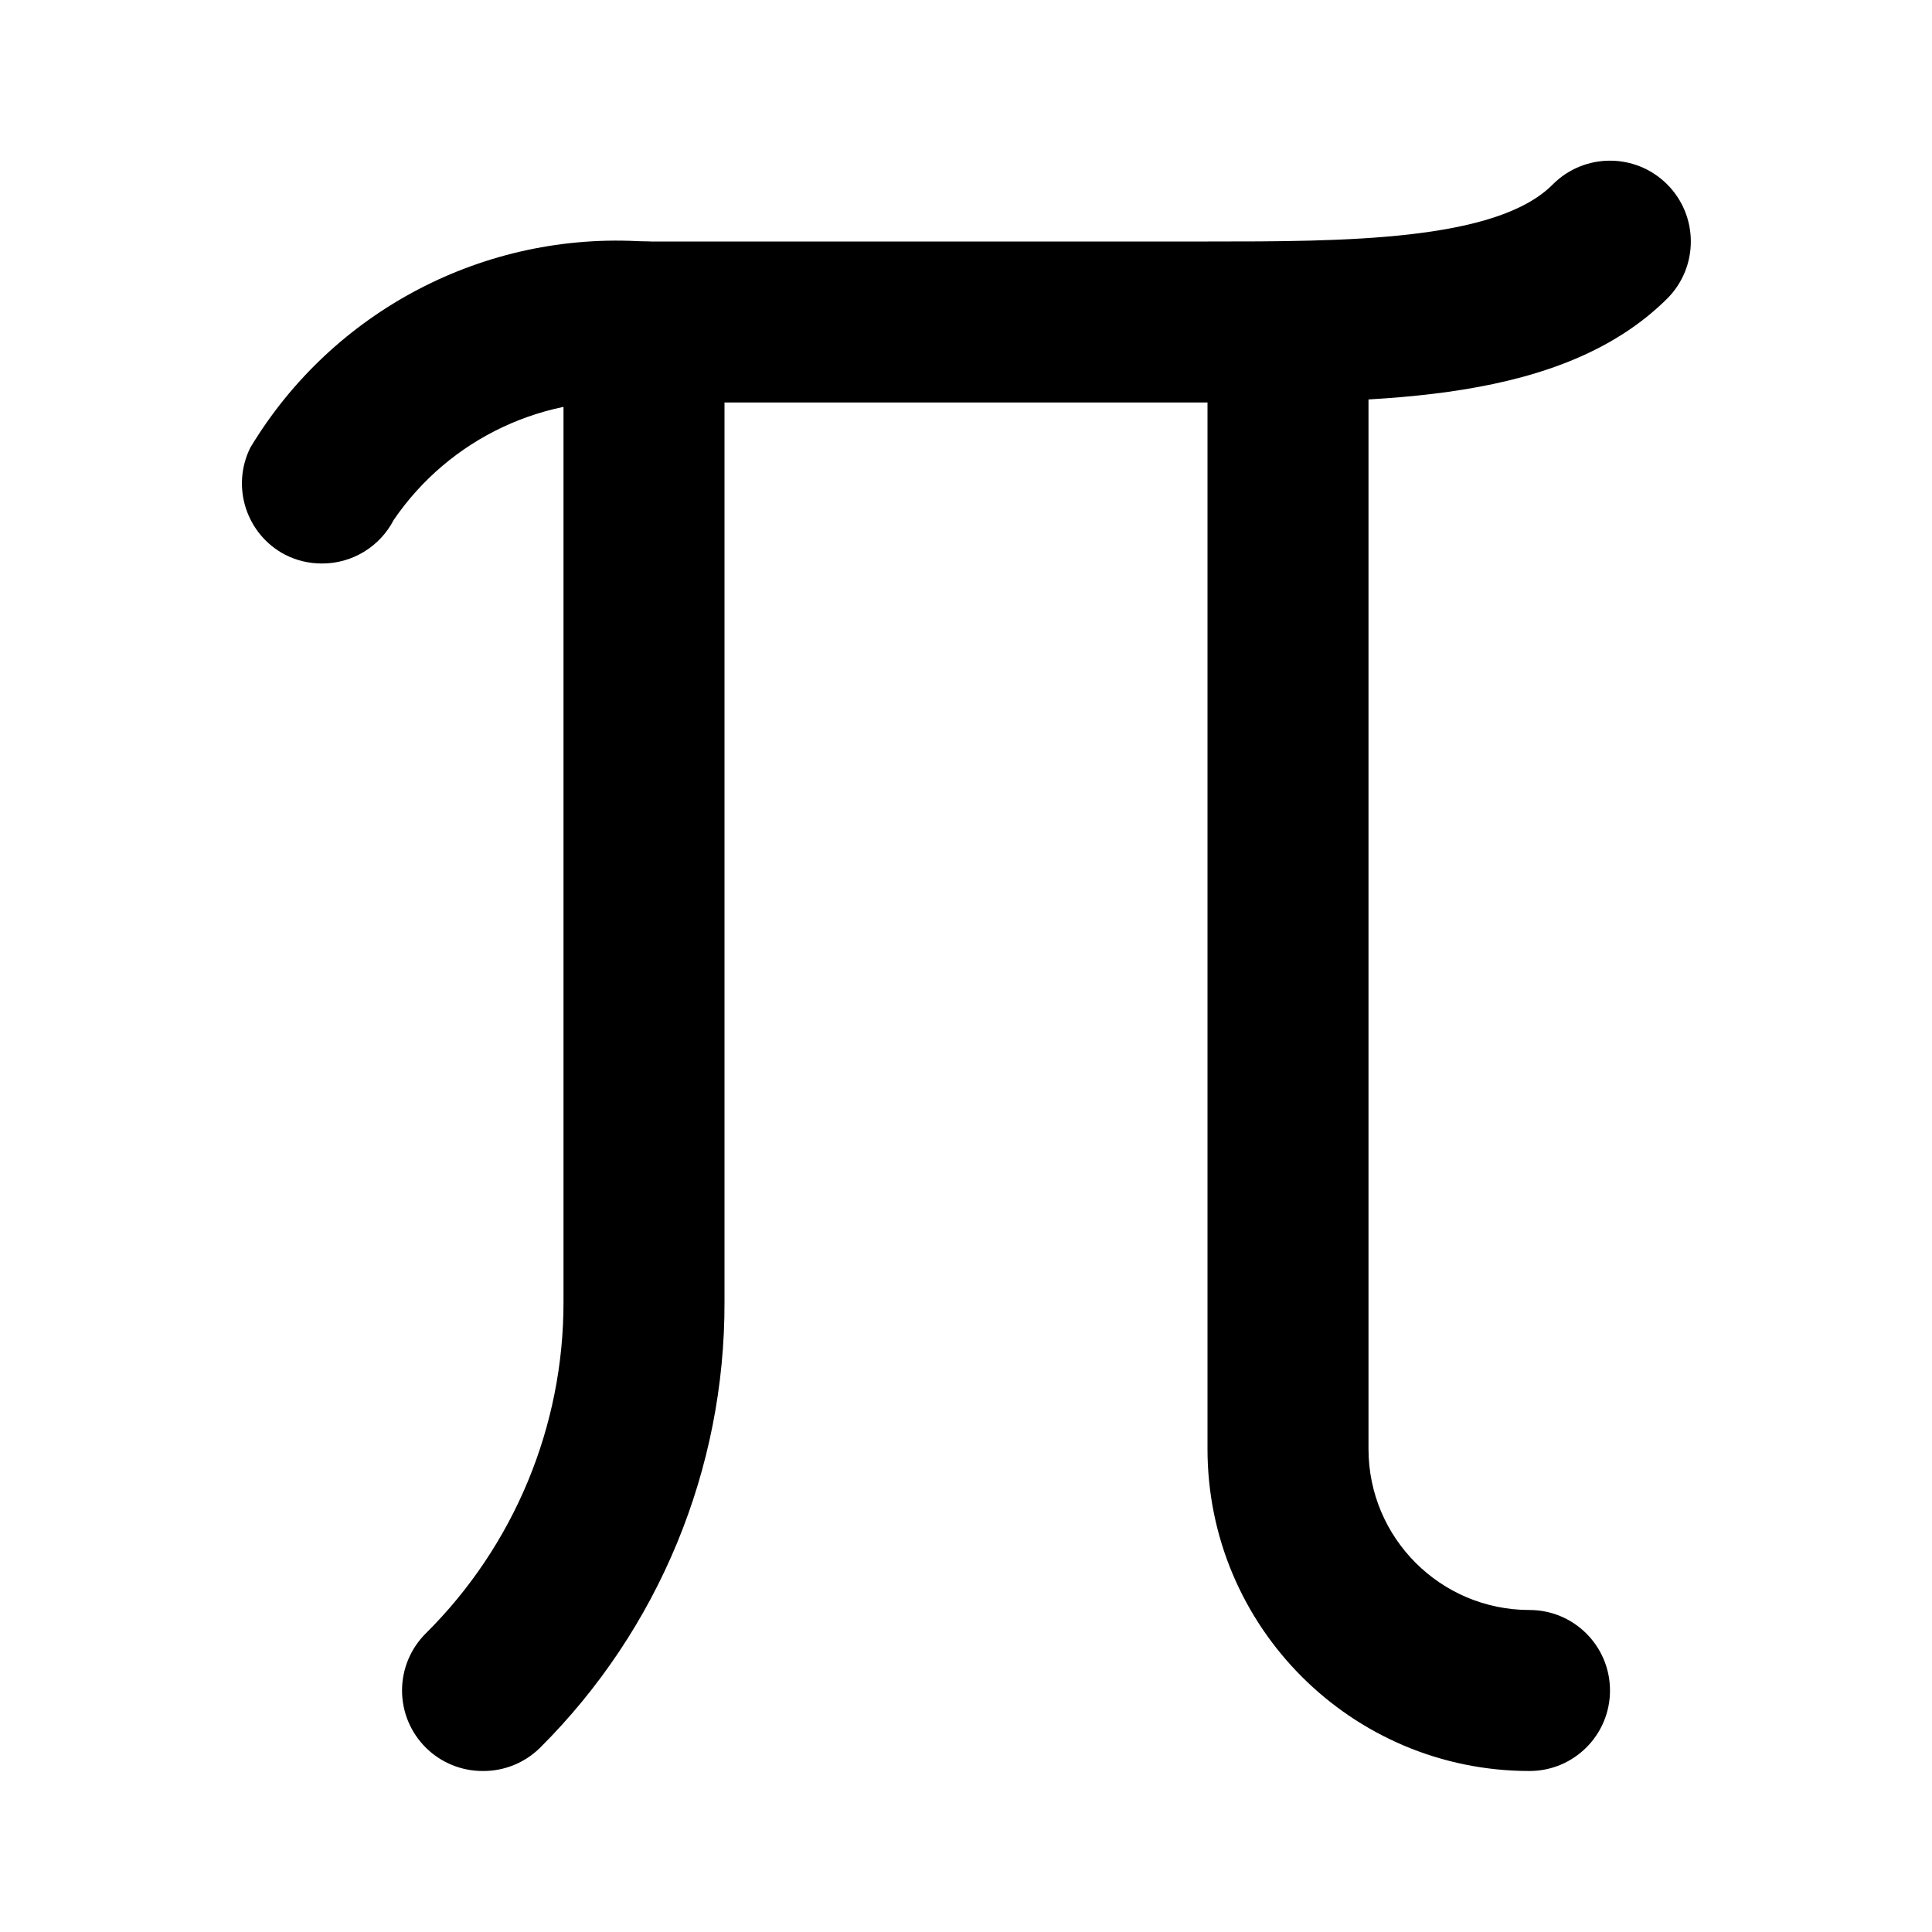
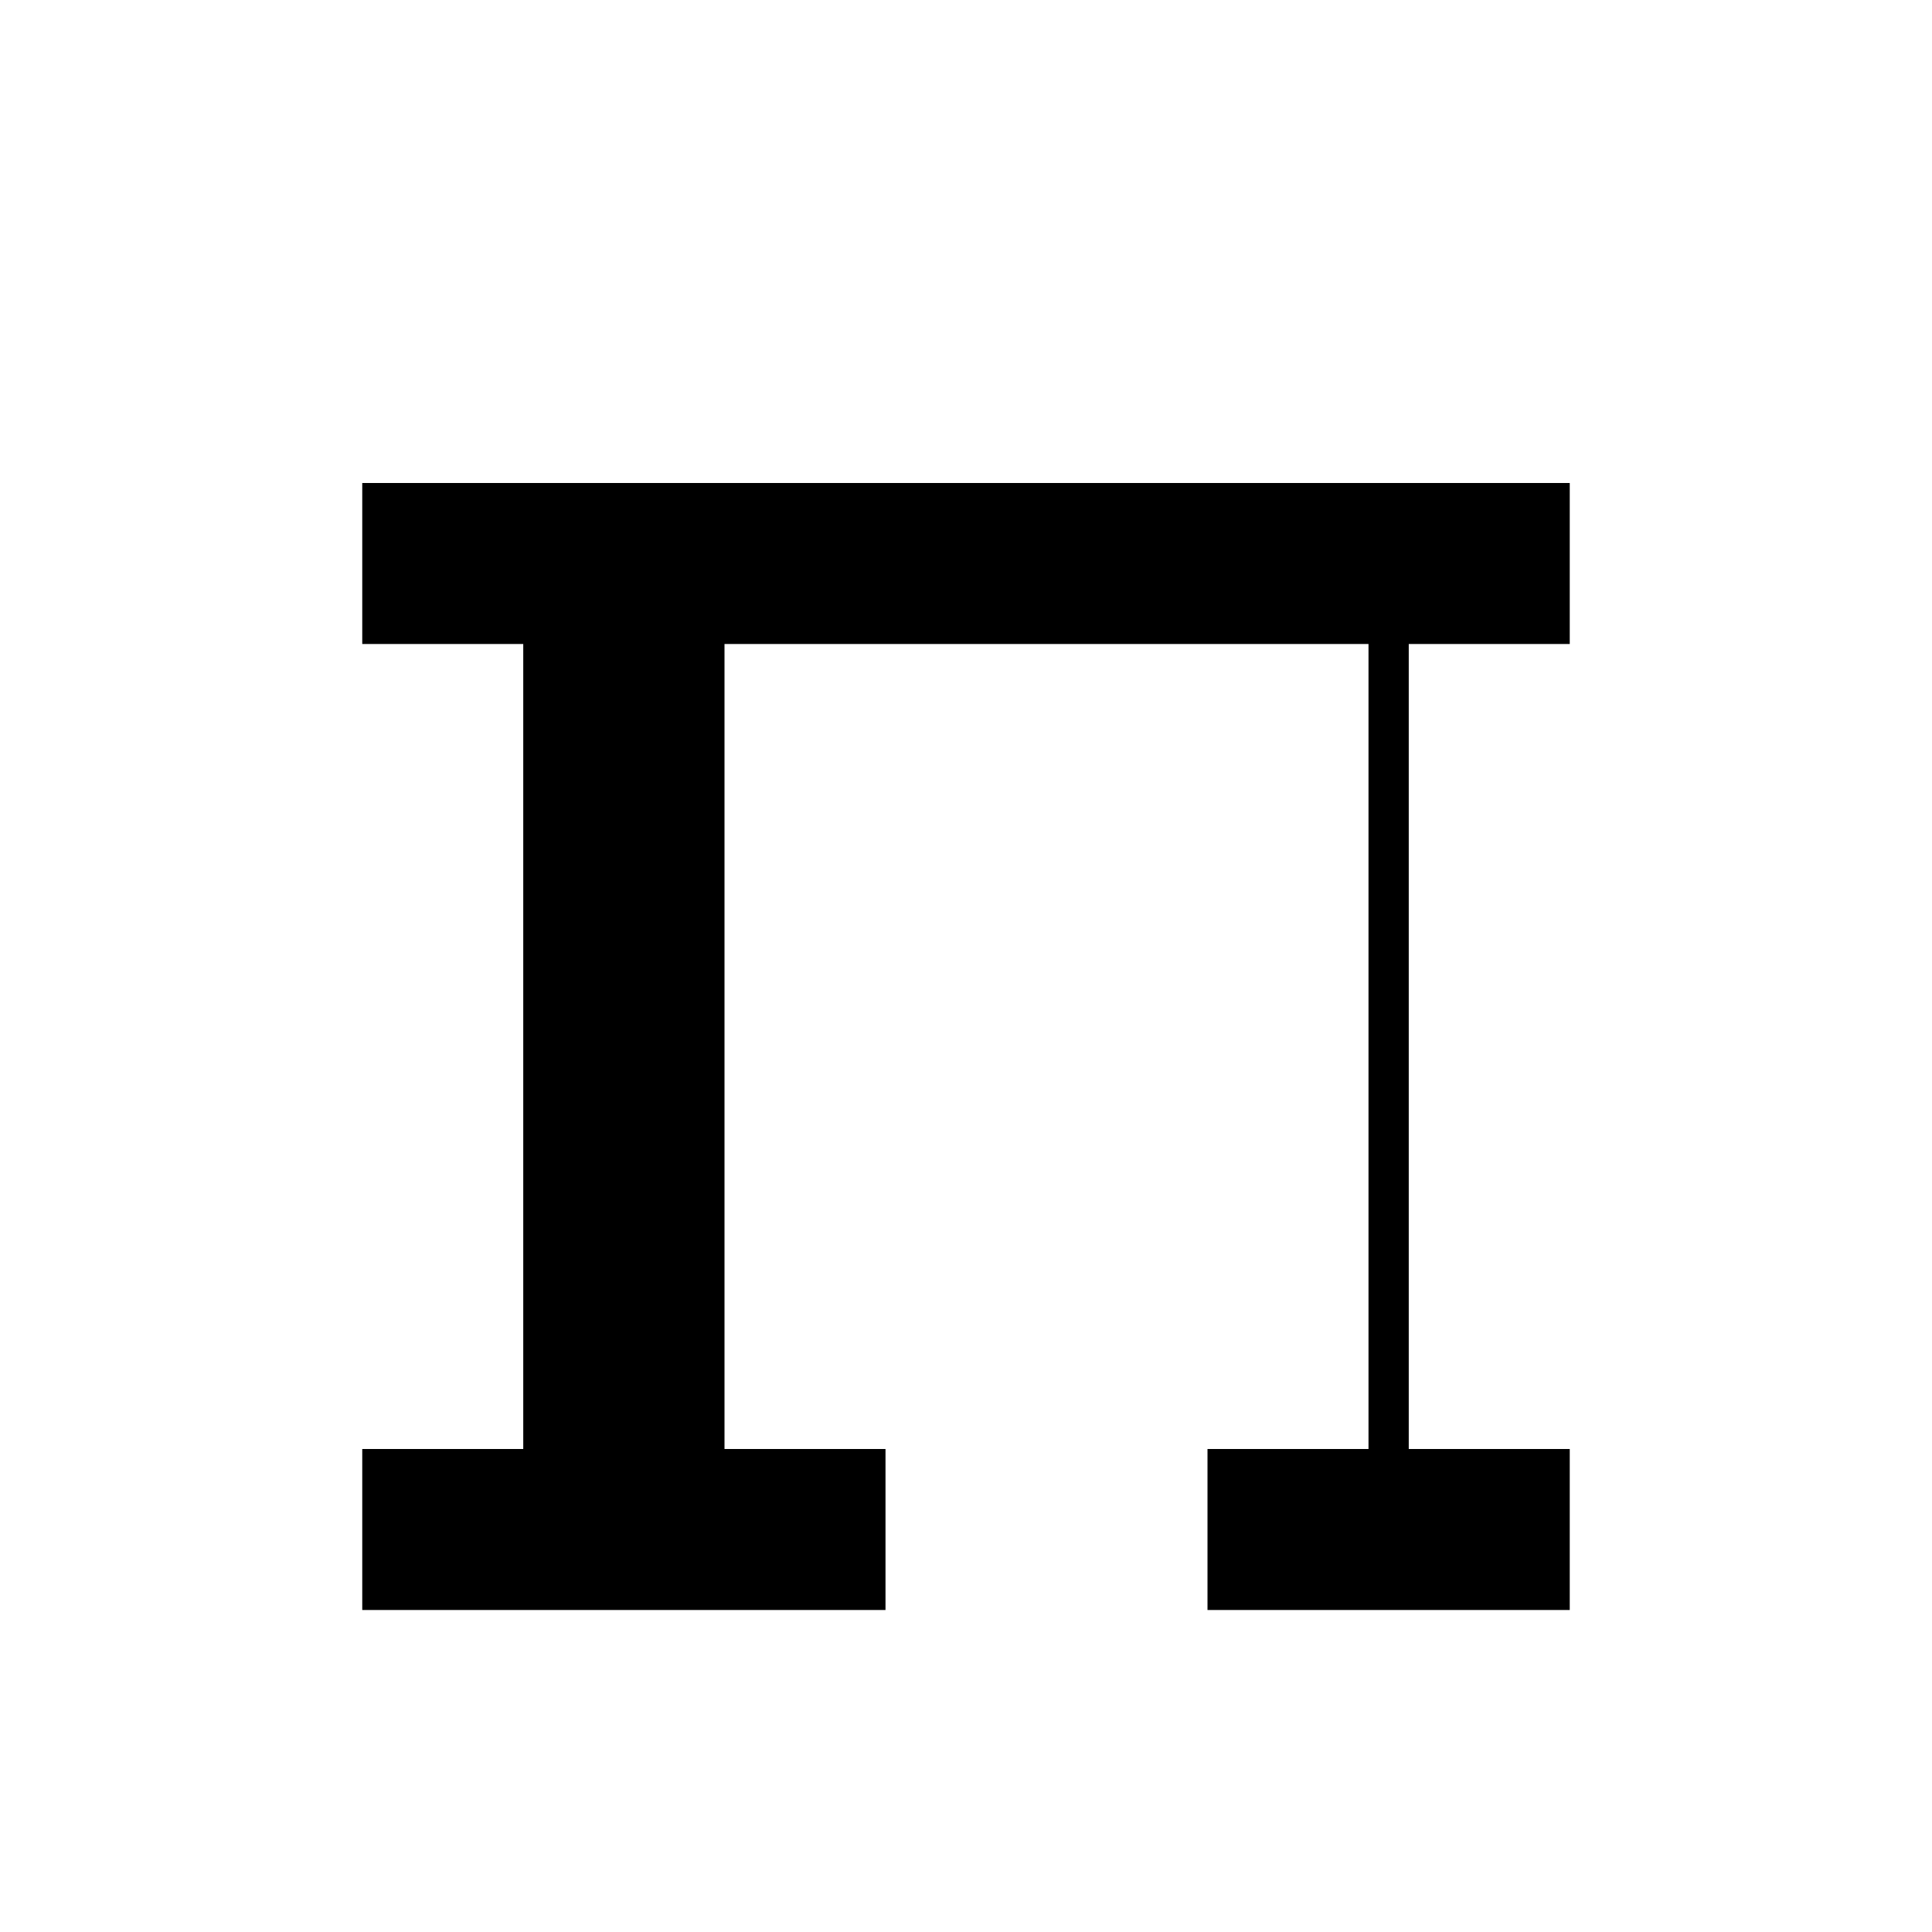
- <svg xmlns="http://www.w3.org/2000/svg" viewBox="0 0 24 24">
-   <g stroke-linecap="round" stroke-linejoin="round" />
-   <g>
-     <path d="M6,22a1,1,0,0,1-.71-.29,1,1,0,0,1,0-1.42A5.79,5.79,0,0,0,7,16.17V4A1,1,0,0,1,9,4V16.17a7.78,7.78,0,0,1-2.29,5.54A1,1,0,0,1,6,22Zm14-1a1,1,0,0,0-1-1,2,2,0,0,1-2-2V4a1,1,0,0,0-2,0V18a4,4,0,0,0,4,4A1,1,0,0,0,20,21Z" />
-     <path d="M4,7a1,1,0,0,1-.46-.11,1,1,0,0,1-.43-1.33A5.31,5.31,0,0,1,8,3h7c1.68,0,3.59,0,4.29-.71a1,1,0,1,1,1.42,1.42C19.41,5,17.17,5,15,5H8A3.38,3.38,0,0,0,4.89,6.46,1,1,0,0,1,4,7Z" />
-   </g>
+ <svg xmlns="http://www.w3.org/2000/svg" viewBox="0 -960 960 960">
+   <path d="M180-160v-80h80v-400h-80v-80h600v80h-80v400h80v80H600v-80h80v-400H360v400h80v80H180Z" />
</svg>
